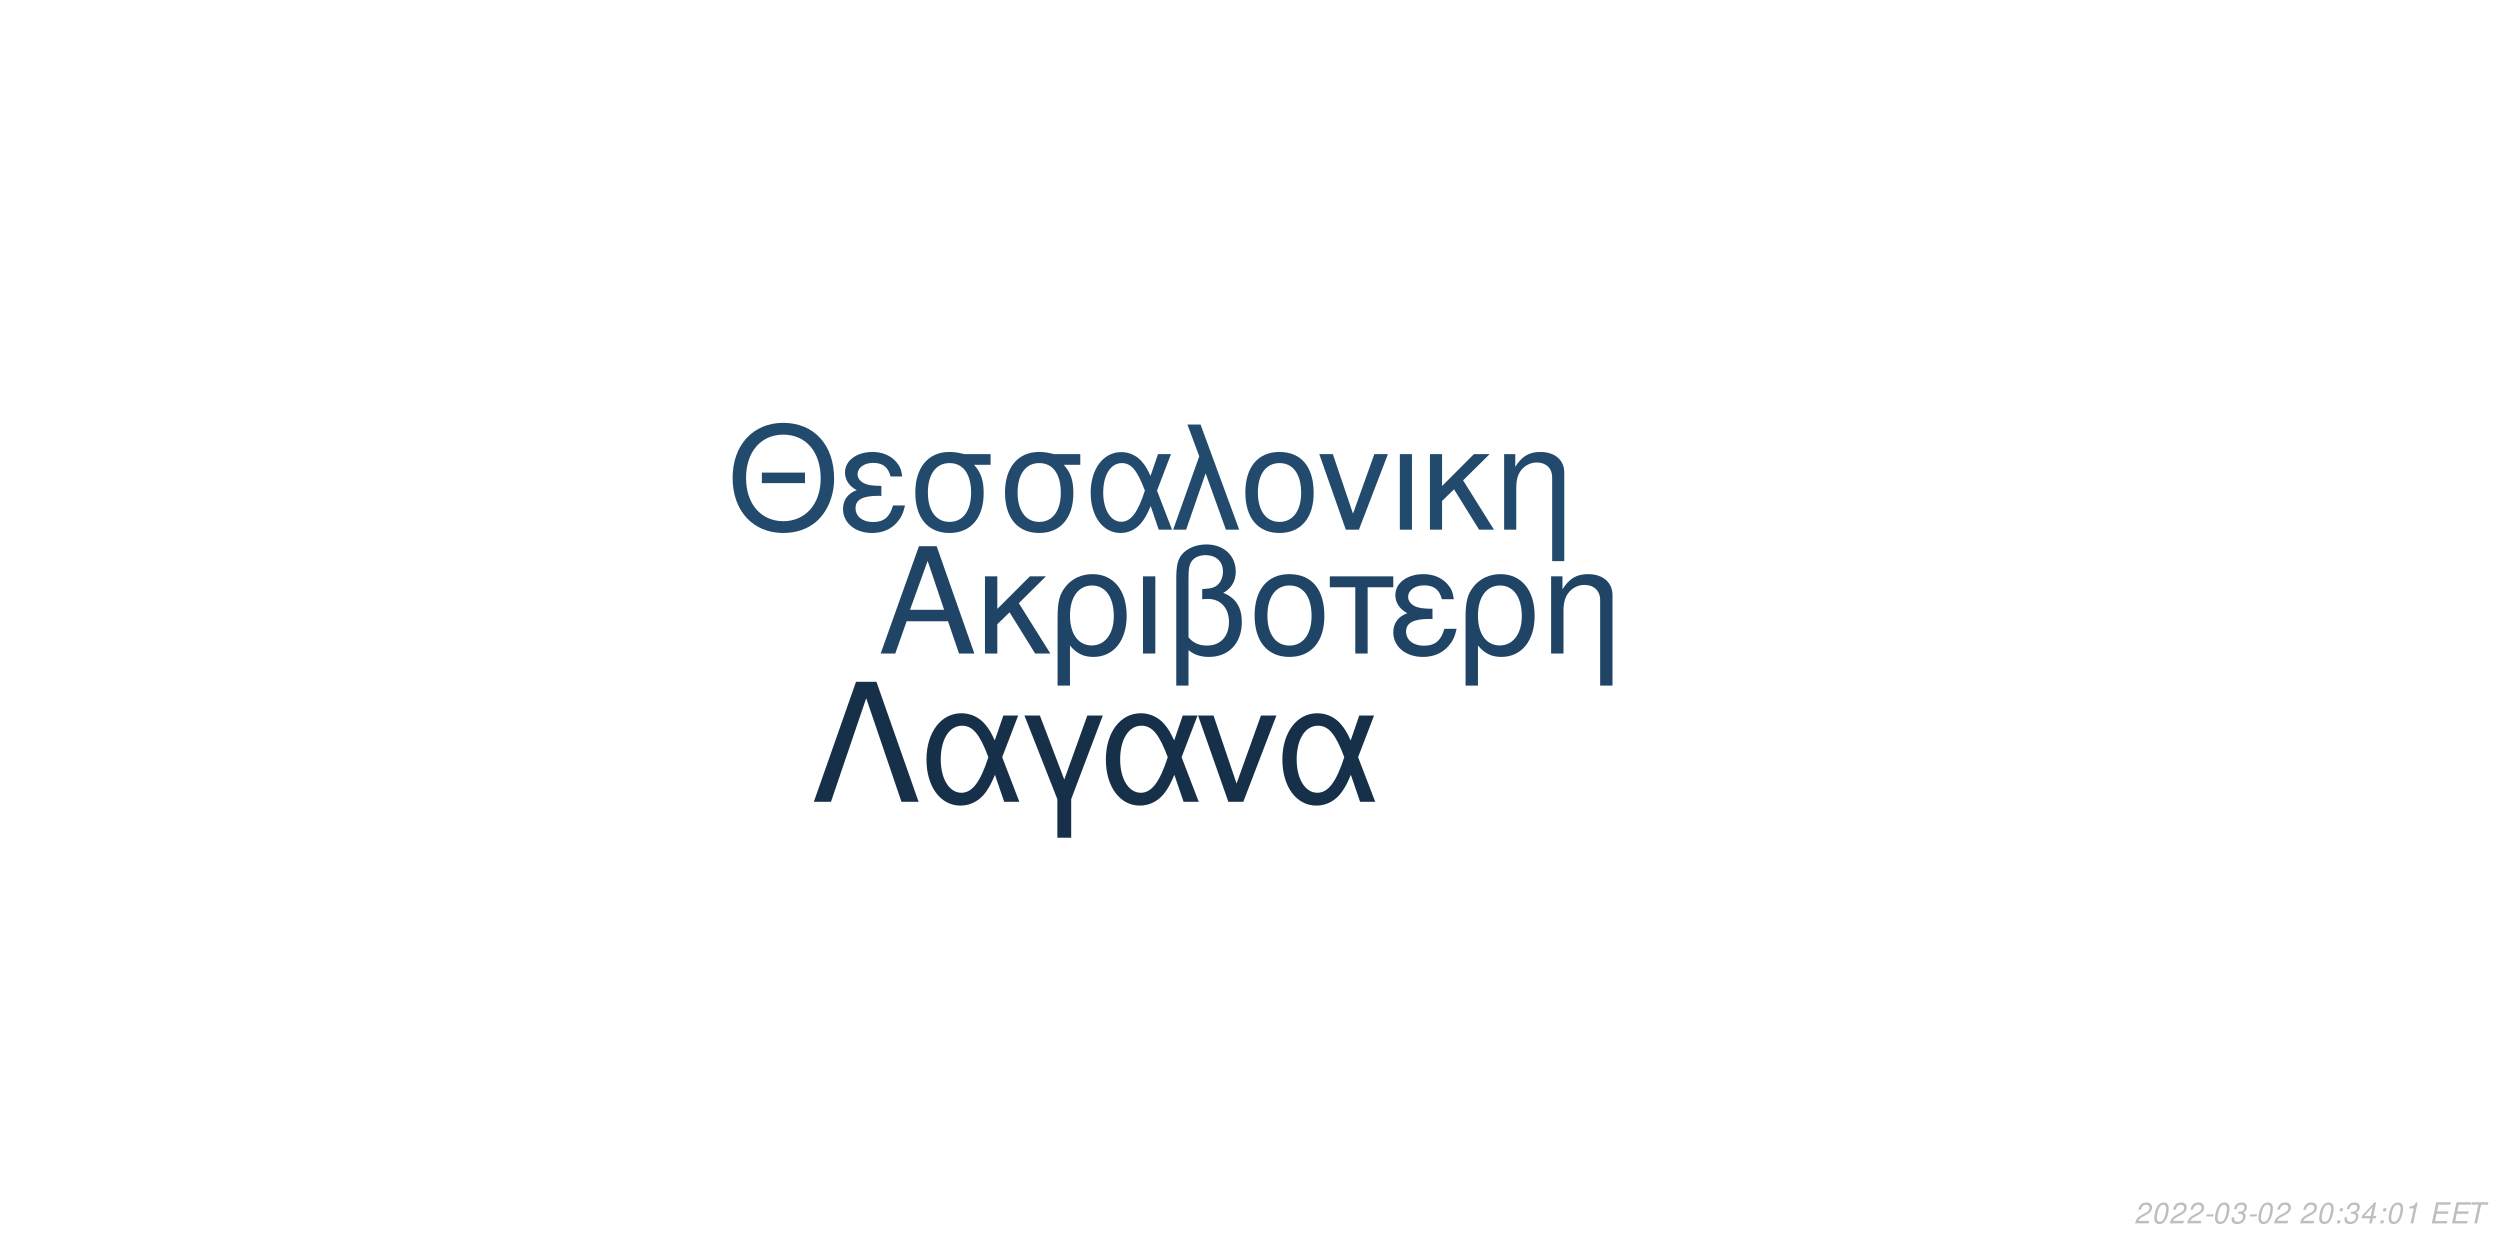
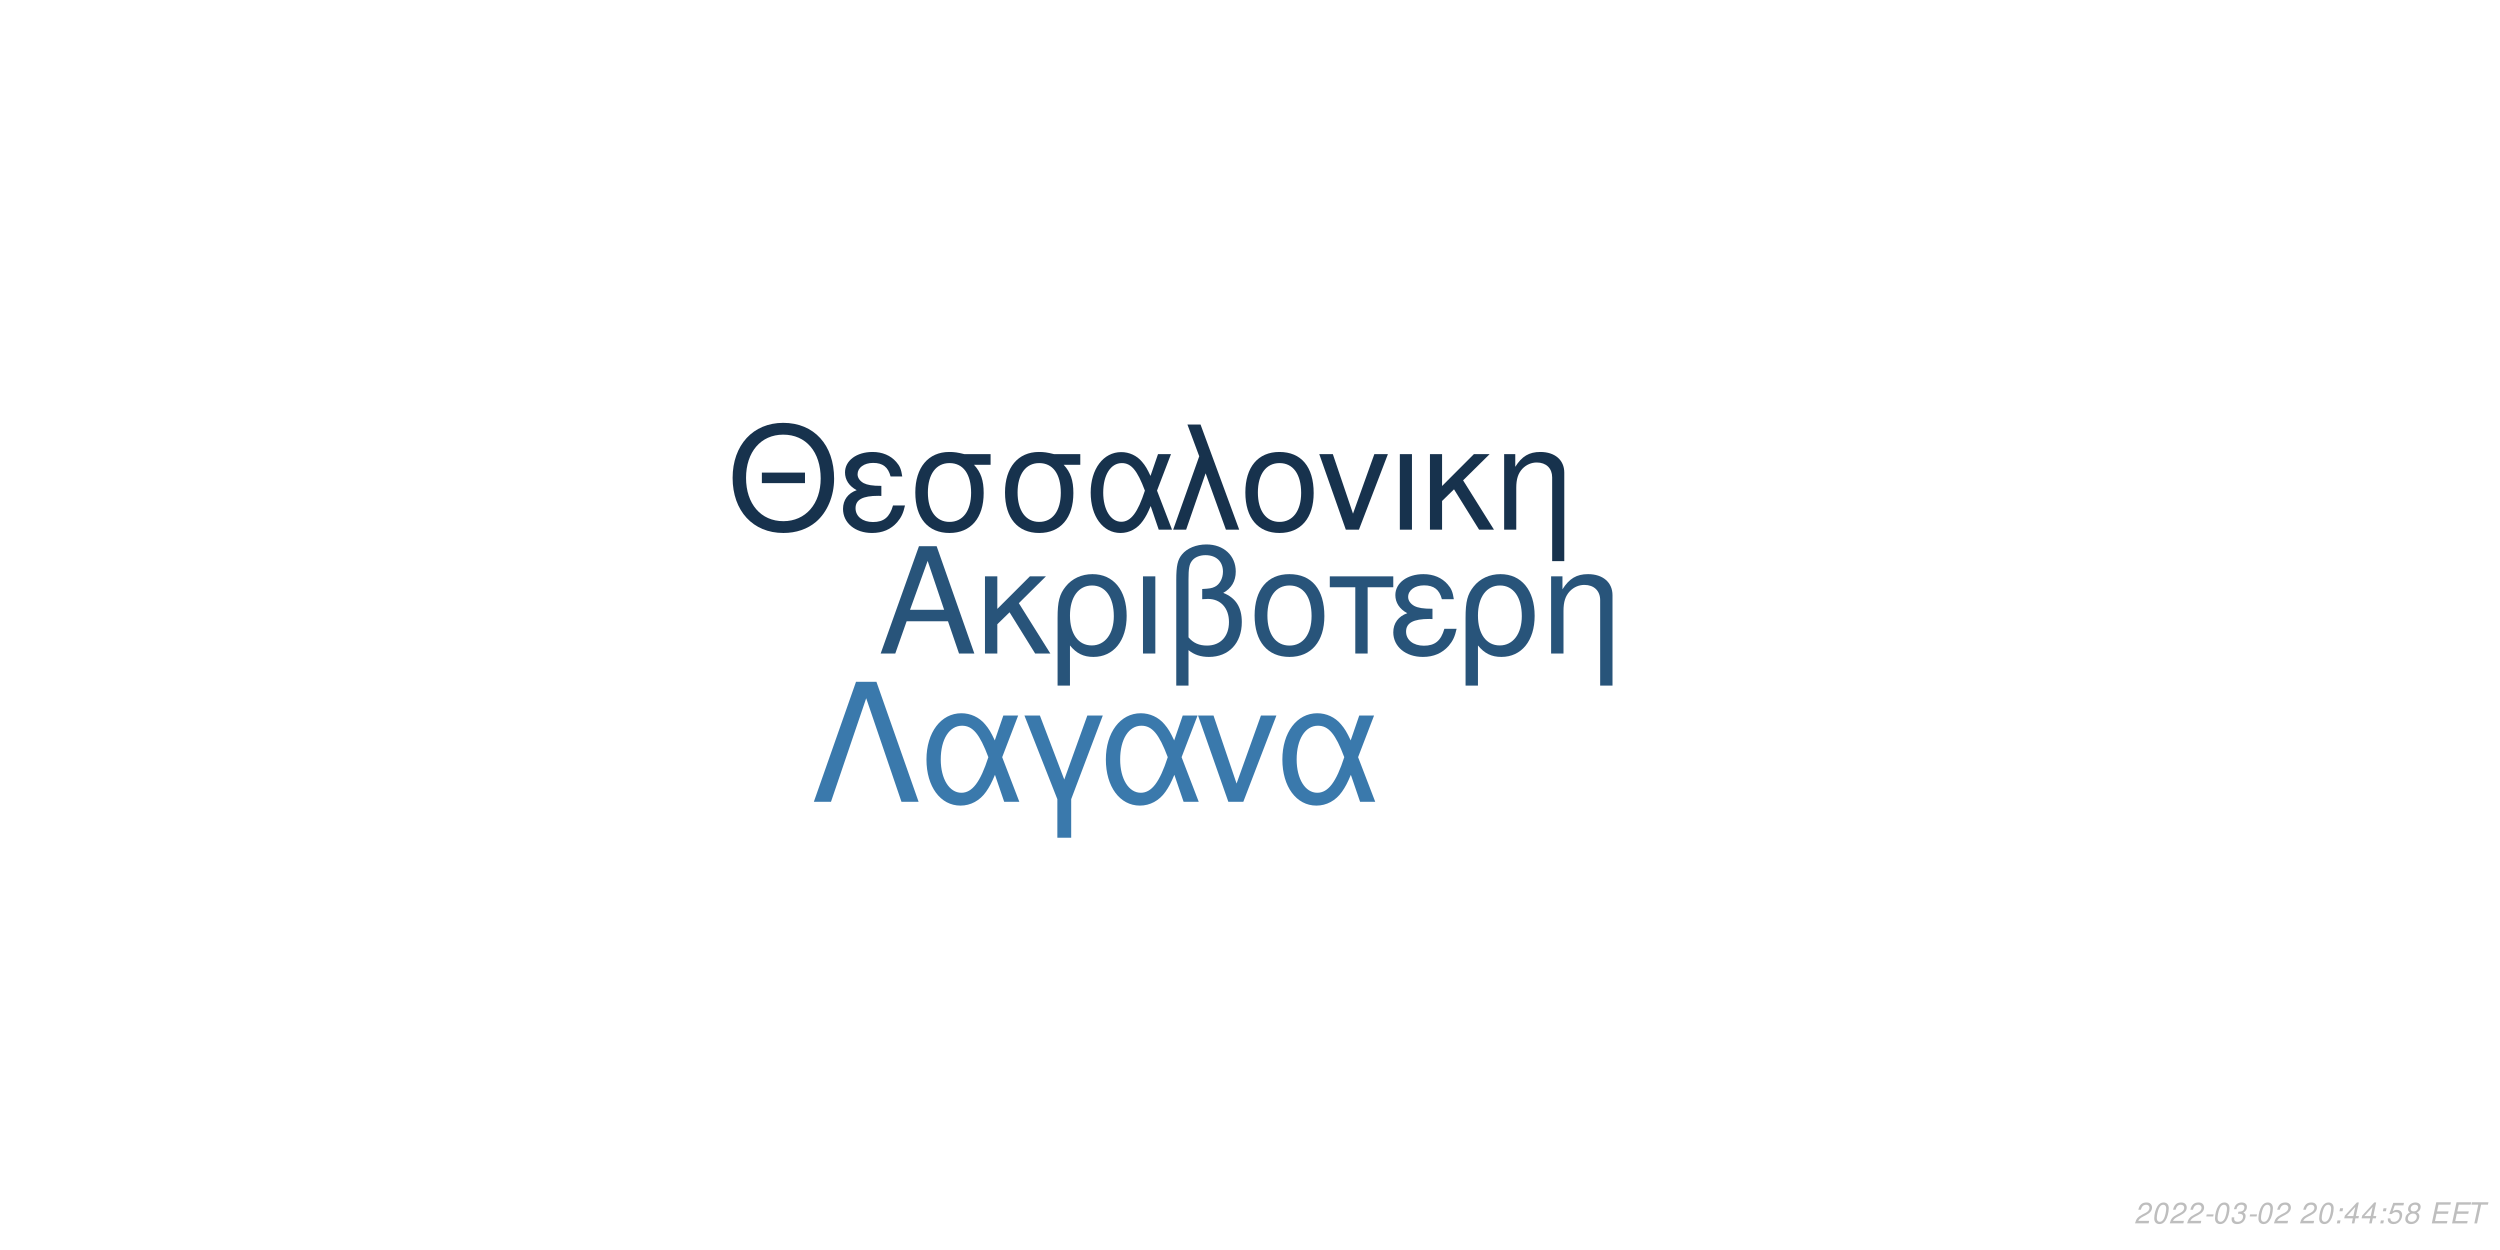
<svg xmlns="http://www.w3.org/2000/svg" xmlns:xlink="http://www.w3.org/1999/xlink" width="864pt" height="432pt" viewBox="0 0 864 432" version="1.1">
  <defs>
    <g>
      <symbol overflow="visible" id="glyph0-0">
        <path style="stroke:none;" d="" />
      </symbol>
      <symbol overflow="visible" id="glyph0-1">
        <path style="stroke:none;" d="M 24.125 -11.141 L 27.938 0 L 33.234 0 L 20.203 -37.094 L 14.094 -37.094 L 0.859 0 L 5.906 0 L 9.828 -11.141 Z M 22.797 -15.109 L 11 -15.109 L 17.094 -32.016 Z M 22.797 -15.109 " />
      </symbol>
      <symbol overflow="visible" id="glyph0-2">
        <path style="stroke:none;" d="M 7.172 -15.422 L 7.172 -26.672 L 2.906 -26.672 L 2.906 0 L 7.172 0 L 7.172 -10.125 L 11.406 -14.25 L 20.25 0 L 25.5 0 L 14.609 -17.406 L 23.969 -26.672 L 18.422 -26.672 Z M 7.172 -15.422 " />
      </symbol>
      <symbol overflow="visible" id="glyph0-3">
        <path style="stroke:none;" d="M 3 11.094 L 7.281 11.094 L 7.281 -2.797 C 9.516 -0.047 11.953 1.172 15.375 1.172 C 22.344 1.172 26.875 -4.422 26.875 -13.031 C 26.875 -21.891 22.297 -27.438 15.062 -27.438 C 11.297 -27.438 7.984 -25.906 5.797 -23.156 C 3.672 -20.516 3 -17.969 3 -12.359 Z M 14.906 -23.516 C 19.547 -23.516 22.438 -19.438 22.438 -12.922 C 22.438 -6.812 19.391 -2.797 14.812 -2.797 C 10.172 -2.797 7.281 -6.766 7.281 -13.125 C 7.281 -19.484 10.234 -23.516 14.906 -23.516 Z M 14.906 -23.516 " />
      </symbol>
      <symbol overflow="visible" id="glyph0-4">
        <path style="stroke:none;" d="M 3.516 0 L 7.781 0 L 7.781 -26.672 L 3.516 -26.672 Z M 3.516 0 " />
      </symbol>
      <symbol overflow="visible" id="glyph0-5">
        <path style="stroke:none;" d="M 4.016 11.094 L 8.25 11.094 L 8.25 -1.172 C 10.172 0.406 12.422 1.172 15.312 1.172 C 22.188 1.172 26.672 -3.609 26.672 -10.891 C 26.672 -15.984 24.578 -19.234 20.25 -20.969 C 23.109 -22.547 24.578 -25.031 24.578 -28.344 C 24.578 -33.844 20.406 -37.703 14.453 -37.703 C 10.938 -37.703 7.734 -36.391 6 -34.25 C 4.484 -32.422 4.016 -30.328 4.016 -25.391 Z M 8.25 -25.656 C 8.25 -29.359 8.5 -30.844 9.469 -32.062 C 10.375 -33.281 12.156 -34 14.094 -34 C 17.812 -34 20.156 -31.812 20.156 -28.297 C 20.156 -25.953 18.984 -23.812 17.297 -23.047 C 16.281 -22.547 15.469 -22.438 12.984 -22.297 L 12.984 -18.781 C 13.734 -18.828 14.344 -18.875 14.969 -18.875 C 19.344 -18.875 22.234 -15.719 22.234 -10.891 C 22.234 -5.906 19.281 -2.75 14.656 -2.75 C 11.953 -2.75 9.922 -3.609 8.25 -5.594 Z M 8.25 -25.656 " />
      </symbol>
      <symbol overflow="visible" id="glyph0-6">
        <path style="stroke:none;" d="M 14.094 -27.438 C 6.562 -27.438 2.094 -22.094 2.094 -13.125 C 2.094 -4.125 6.562 1.172 14.141 1.172 C 21.672 1.172 26.203 -4.172 26.203 -12.922 C 26.203 -22.188 21.828 -27.438 14.094 -27.438 Z M 14.141 -23.516 C 18.938 -23.516 21.781 -19.594 21.781 -12.984 C 21.781 -6.672 18.828 -2.75 14.141 -2.75 C 9.422 -2.75 6.516 -6.672 6.516 -13.125 C 6.516 -19.594 9.422 -23.516 14.141 -23.516 Z M 14.141 -23.516 " />
      </symbol>
      <symbol overflow="visible" id="glyph0-7">
        <path style="stroke:none;" d="M 7.891 0 L 12.156 0 L 12.156 -22.906 L 21.016 -22.906 L 21.016 -26.672 L -0.922 -26.672 L -0.922 -22.906 L 7.891 -22.906 Z M 7.891 0 " />
      </symbol>
      <symbol overflow="visible" id="glyph0-8">
        <path style="stroke:none;" d="M 14.562 -15.469 C 11.344 -15.469 9.562 -15.781 8.297 -16.438 C 6.922 -17.203 6.156 -18.328 6.156 -19.547 C 6.156 -21.891 8.453 -23.562 11.656 -23.562 C 15.062 -23.562 16.953 -22.094 17.812 -18.781 L 21.938 -18.781 C 21.578 -21.266 21.062 -22.5 19.797 -23.922 C 17.812 -26.203 14.906 -27.438 11.453 -27.438 C 5.797 -27.438 1.734 -24.375 1.734 -20.203 C 1.734 -17.609 3.156 -15.375 5.859 -13.938 C 2.797 -12.875 1.016 -10.484 1.016 -7.328 C 1.016 -2.391 5.297 1.172 11.25 1.172 C 14.969 1.172 17.906 -0.109 20.156 -2.641 C 21.578 -4.328 22.297 -5.797 22.906 -8.547 L 18.672 -8.547 C 17.5 -4.422 15.422 -2.703 11.609 -2.703 C 7.938 -2.703 5.438 -4.688 5.438 -7.578 C 5.438 -10.578 7.938 -11.953 13.484 -11.953 C 13.641 -11.953 14.094 -11.953 14.562 -11.906 Z M 14.562 -15.469 " />
      </symbol>
      <symbol overflow="visible" id="glyph0-9">
        <path style="stroke:none;" d="M 3.562 -26.672 L 3.562 0 L 7.844 0 L 7.844 -14.703 C 7.844 -17.906 8.5 -19.891 10.031 -21.531 C 11.406 -22.953 13.188 -23.719 15.062 -23.719 C 18.375 -23.719 20.516 -21.672 20.516 -18.469 L 20.516 11.094 L 24.781 11.094 L 24.781 -20.156 C 24.781 -24.578 21.469 -27.438 16.328 -27.438 C 12.359 -27.438 9.828 -25.906 7.484 -22.188 L 7.484 -26.672 Z M 3.562 -26.672 " />
      </symbol>
      <symbol overflow="visible" id="glyph1-0">
        <path style="stroke:none;" d="" />
      </symbol>
      <symbol overflow="visible" id="glyph1-1">
        <path style="stroke:none;" d="M 26.859 -19.734 L 11.953 -19.734 L 11.953 -16.094 L 26.859 -16.094 Z M 19.328 -36.922 C 8.922 -36.922 1.844 -29.25 1.844 -17.891 C 1.844 -6.484 8.875 1.141 19.391 1.141 C 23.812 1.141 27.703 -0.203 30.641 -2.688 C 34.578 -6.031 36.922 -11.656 36.922 -17.594 C 36.922 -29.297 30 -36.922 19.328 -36.922 Z M 19.328 -32.844 C 27.203 -32.844 32.281 -26.906 32.281 -17.688 C 32.281 -8.922 27.062 -2.938 19.391 -2.938 C 11.609 -2.938 6.484 -8.922 6.484 -17.891 C 6.484 -26.859 11.609 -32.844 19.328 -32.844 Z M 19.328 -32.844 " />
      </symbol>
      <symbol overflow="visible" id="glyph1-2">
        <path style="stroke:none;" d="M 14.25 -15.141 C 11.109 -15.141 9.375 -15.453 8.125 -16.094 C 6.781 -16.844 6.031 -17.938 6.031 -19.141 C 6.031 -21.422 8.266 -23.078 11.406 -23.078 C 14.75 -23.078 16.594 -21.625 17.438 -18.391 L 21.469 -18.391 C 21.125 -20.828 20.625 -22.031 19.391 -23.422 C 17.438 -25.656 14.594 -26.859 11.219 -26.859 C 5.688 -26.859 1.688 -23.875 1.688 -19.781 C 1.688 -17.234 3.094 -15.047 5.734 -13.656 C 2.734 -12.609 1 -10.266 1 -7.172 C 1 -2.344 5.188 1.141 11.016 1.141 C 14.656 1.141 17.547 -0.094 19.734 -2.594 C 21.125 -4.234 21.828 -5.688 22.422 -8.375 L 18.281 -8.375 C 17.141 -4.328 15.094 -2.641 11.359 -2.641 C 7.766 -2.641 5.328 -4.578 5.328 -7.422 C 5.328 -10.359 7.766 -11.703 13.203 -11.703 C 13.359 -11.703 13.797 -11.703 14.25 -11.656 Z M 14.25 -15.141 " />
      </symbol>
      <symbol overflow="visible" id="glyph1-3">
        <path style="stroke:none;" d="M 29 -26.109 L 19.938 -26.109 C 17.594 -26.703 16.438 -26.859 14.703 -26.859 C 7.469 -26.859 2.984 -21.469 2.984 -12.859 C 2.984 -4.031 7.375 1.141 14.797 1.141 C 22.172 1.141 26.609 -4.078 26.609 -12.656 C 26.609 -17.047 25.656 -19.828 23.266 -22.422 L 29 -22.422 Z M 14.797 -23.016 C 19.531 -23.016 22.266 -19.234 22.266 -12.75 C 22.266 -6.531 19.438 -2.688 14.797 -2.688 C 10.172 -2.688 7.328 -6.531 7.328 -12.859 C 7.328 -19.188 10.172 -23.016 14.797 -23.016 Z M 14.797 -23.016 " />
      </symbol>
      <symbol overflow="visible" id="glyph1-4">
        <path style="stroke:none;" d="M 29.344 -26.109 L 24.859 -26.109 L 22.266 -18.578 C 21.125 -21.031 20.484 -22.125 19.328 -23.469 C 17.547 -25.609 14.906 -26.812 12.156 -26.812 C 5.984 -26.812 1.594 -20.984 1.594 -12.812 C 1.594 -4.578 5.828 1.141 11.906 1.141 C 14.953 1.141 17.734 -0.344 19.625 -3.047 C 20.672 -4.531 21.281 -5.688 22.328 -8.172 L 25.109 0 L 29.703 0 L 24.516 -13.5 Z M 20.328 -13.5 C 17.891 -5.922 15.453 -2.734 12.156 -2.734 C 8.516 -2.734 5.922 -6.922 5.922 -12.812 C 5.922 -18.938 8.516 -23.016 12.359 -23.016 C 15.594 -23.016 17.688 -20.531 20.328 -13.5 Z M 20.328 -13.5 " />
      </symbol>
      <symbol overflow="visible" id="glyph1-5">
        <path style="stroke:none;" d="M 1.094 0 L 5.578 0 L 12.312 -19.484 L 19.328 0 L 23.922 0 L 10.562 -36.328 L 6.031 -36.328 L 10.109 -25.359 Z M 1.094 0 " />
      </symbol>
      <symbol overflow="visible" id="glyph1-6">
        <path style="stroke:none;" d="M 13.797 -26.859 C 6.422 -26.859 2.047 -21.625 2.047 -12.859 C 2.047 -4.031 6.422 1.141 13.859 1.141 C 21.234 1.141 25.656 -4.078 25.656 -12.656 C 25.656 -21.719 21.375 -26.859 13.797 -26.859 Z M 13.859 -23.016 C 18.531 -23.016 21.328 -19.188 21.328 -12.703 C 21.328 -6.531 18.438 -2.688 13.859 -2.688 C 9.219 -2.688 6.375 -6.531 6.375 -12.859 C 6.375 -19.188 9.219 -23.016 13.859 -23.016 Z M 13.859 -23.016 " />
      </symbol>
      <symbol overflow="visible" id="glyph1-7">
        <path style="stroke:none;" d="M 14.297 0 L 24.312 -26.109 L 19.625 -26.109 L 12.25 -5.531 L 5.281 -26.109 L 0.594 -26.109 L 9.766 0 Z M 14.297 0 " />
      </symbol>
      <symbol overflow="visible" id="glyph1-8">
        <path style="stroke:none;" d="M 3.438 0 L 7.625 0 L 7.625 -26.109 L 3.438 -26.109 Z M 3.438 0 " />
      </symbol>
      <symbol overflow="visible" id="glyph1-9">
        <path style="stroke:none;" d="M 7.031 -15.094 L 7.031 -26.109 L 2.844 -26.109 L 2.844 0 L 7.031 0 L 7.031 -9.922 L 11.156 -13.953 L 19.828 0 L 24.969 0 L 14.297 -17.047 L 23.469 -26.109 L 18.031 -26.109 Z M 7.031 -15.094 " />
      </symbol>
      <symbol overflow="visible" id="glyph1-10">
        <path style="stroke:none;" d="M 3.484 -26.109 L 3.484 0 L 7.672 0 L 7.672 -14.406 C 7.672 -17.547 8.328 -19.484 9.812 -21.078 C 11.156 -22.469 12.906 -23.219 14.75 -23.219 C 17.984 -23.219 20.078 -21.234 20.078 -18.094 L 20.078 10.859 L 24.266 10.859 L 24.266 -19.734 C 24.266 -24.062 21.031 -26.859 16 -26.859 C 12.109 -26.859 9.609 -25.359 7.328 -21.719 L 7.328 -26.109 Z M 3.484 -26.109 " />
      </symbol>
      <symbol overflow="visible" id="glyph2-0">
        <path style="stroke:none;" d="" />
      </symbol>
      <symbol overflow="visible" id="glyph2-1">
        <path style="stroke:none;" d="M 22.531 -41.484 L 15.484 -41.484 L 0.906 0 L 6.828 0 L 19 -35.797 L 31.188 0 L 37.109 0 Z M 22.531 -41.484 " />
      </symbol>
      <symbol overflow="visible" id="glyph2-2">
        <path style="stroke:none;" d="M 33.516 -29.812 L 28.391 -29.812 L 25.438 -21.219 C 24.125 -24.016 23.391 -25.266 22.078 -26.797 C 20.031 -29.25 17.016 -30.609 13.891 -30.609 C 6.828 -30.609 1.828 -23.953 1.828 -14.625 C 1.828 -5.234 6.656 1.312 13.594 1.312 C 17.078 1.312 20.266 -0.391 22.422 -3.469 C 23.609 -5.172 24.297 -6.484 25.5 -9.328 L 28.688 0 L 33.922 0 L 28 -15.422 Z M 23.219 -15.422 C 20.422 -6.766 17.641 -3.125 13.891 -3.125 C 9.734 -3.125 6.766 -7.906 6.766 -14.625 C 6.766 -21.625 9.734 -26.297 14.109 -26.297 C 17.812 -26.297 20.203 -23.453 23.219 -15.422 Z M 23.219 -15.422 " />
      </symbol>
      <symbol overflow="visible" id="glyph2-3">
        <path style="stroke:none;" d="M 12.062 12.406 L 16.844 12.406 L 16.844 -0.906 L 27.766 -29.812 L 22.422 -29.812 L 14.453 -7.688 L 6.031 -29.812 L 0.688 -29.812 L 12.062 -0.906 Z M 12.062 12.406 " />
      </symbol>
      <symbol overflow="visible" id="glyph2-4">
        <path style="stroke:none;" d="M 16.328 0 L 27.766 -29.812 L 22.422 -29.812 L 14 -6.312 L 6.031 -29.812 L 0.688 -29.812 L 11.156 0 Z M 16.328 0 " />
      </symbol>
      <symbol overflow="visible" id="glyph3-0">
        <path style="stroke:none;" d="" />
      </symbol>
      <symbol overflow="visible" id="glyph3-1">
        <path style="stroke:none;" d="M 5.234 -0.875 L 1.469 -0.875 C 1.641 -1.375 2.203 -1.891 3.109 -2.344 L 4.234 -2.938 C 5.562 -3.625 6.219 -4.469 6.219 -5.484 C 6.219 -5.938 6.062 -6.359 5.797 -6.656 C 5.469 -7.047 4.984 -7.234 4.312 -7.234 C 2.766 -7.234 1.891 -6.453 1.484 -4.734 L 2.375 -4.734 C 2.484 -5.188 2.609 -5.484 2.797 -5.75 C 3.094 -6.203 3.609 -6.453 4.188 -6.453 C 4.891 -6.453 5.344 -6.031 5.344 -5.375 C 5.344 -4.703 4.859 -4.094 4.016 -3.656 L 2.984 -3.125 C 1.234 -2.188 0.797 -1.656 0.344 -0.016 L 5.047 -0.016 Z M 5.234 -0.875 " />
      </symbol>
      <symbol overflow="visible" id="glyph3-2">
        <path style="stroke:none;" d="M 4.203 -7.234 C 3.375 -7.234 2.688 -6.812 2.125 -5.984 C 1.484 -5.047 0.984 -3.188 0.984 -1.734 C 0.984 -1.109 1.172 -0.562 1.484 -0.266 C 1.797 0.047 2.281 0.234 2.766 0.234 C 3.625 0.234 4.281 -0.156 4.859 -1.016 C 5.516 -1.953 6 -3.797 6 -5.266 C 6 -6.5 5.328 -7.234 4.203 -7.234 Z M 4.094 -6.453 C 4.734 -6.453 5.125 -5.984 5.125 -5.156 C 5.125 -4.203 4.781 -2.625 4.406 -1.812 C 3.984 -0.938 3.516 -0.547 2.875 -0.547 C 2.25 -0.547 1.875 -1.031 1.875 -1.828 C 1.875 -2.797 2.203 -4.344 2.594 -5.203 C 2.984 -6.047 3.453 -6.453 4.094 -6.453 Z M 4.094 -6.453 " />
      </symbol>
      <symbol overflow="visible" id="glyph3-3">
        <path style="stroke:none;" d="M 3.516 -3.125 L 1.125 -3.125 L 0.969 -2.406 L 3.359 -2.406 Z M 3.516 -3.125 " />
      </symbol>
      <symbol overflow="visible" id="glyph3-4">
        <path style="stroke:none;" d="M 2.922 -3.312 C 3.125 -3.344 3.234 -3.344 3.375 -3.344 C 4.203 -3.344 4.688 -3 4.688 -2.406 C 4.688 -1.312 3.906 -0.547 2.781 -0.547 C 2.047 -0.547 1.594 -0.938 1.594 -1.562 C 1.594 -1.719 1.609 -1.844 1.656 -2.094 L 0.766 -2.094 C 0.734 -1.797 0.719 -1.641 0.719 -1.469 C 0.719 -0.375 1.406 0.234 2.641 0.234 C 3.547 0.234 4.297 -0.078 4.812 -0.656 C 5.266 -1.156 5.562 -1.875 5.562 -2.547 C 5.562 -3.125 5.344 -3.453 4.797 -3.734 C 5.641 -4.234 6.016 -4.844 6.016 -5.734 C 6.016 -6.656 5.312 -7.234 4.203 -7.234 C 3.375 -7.234 2.672 -6.938 2.188 -6.375 C 1.891 -6.031 1.703 -5.641 1.516 -4.906 L 2.391 -4.906 C 2.5 -5.359 2.594 -5.594 2.734 -5.812 C 3.047 -6.234 3.516 -6.453 4.078 -6.453 C 4.734 -6.453 5.141 -6.125 5.141 -5.578 C 5.141 -5.188 5.016 -4.797 4.797 -4.547 C 4.516 -4.234 4 -4.062 3.266 -4.062 L 3.078 -4.062 Z M 2.922 -3.312 " />
      </symbol>
      <symbol overflow="visible" id="glyph3-5">
        <path style="stroke:none;" d="" />
      </symbol>
      <symbol overflow="visible" id="glyph3-6">
        <path style="stroke:none;" d="M 2.359 -1.031 L 1.312 -1.031 L 1.094 0 L 2.141 0 Z M 3.266 -5.234 L 2.219 -5.234 L 2 -4.203 L 3.047 -4.203 Z M 3.266 -5.234 " />
      </symbol>
      <symbol overflow="visible" id="glyph3-7">
        <path style="stroke:none;" d="M 3.625 -1.75 L 3.266 0 L 4.141 0 L 4.516 -1.75 L 5.562 -1.75 L 5.734 -2.531 L 4.688 -2.531 L 5.688 -7.234 L 5.016 -7.234 L 0.844 -2.672 L 0.641 -1.75 Z M 3.797 -2.531 L 1.594 -2.531 L 4.469 -5.703 Z M 3.797 -2.531 " />
      </symbol>
      <symbol overflow="visible" id="glyph3-8">
-         <path style="stroke:none;" d="M 3.703 -5.188 L 2.594 0 L 3.469 0 L 5.016 -7.234 L 4.438 -7.234 C 3.906 -6.156 3.688 -6.016 2.234 -5.812 L 2.109 -5.188 Z M 3.703 -5.188 " />
+         <path style="stroke:none;" d="M 6.297 -7.094 L 2.594 -7.094 L 1.234 -3.234 L 2.047 -3.234 C 2.656 -3.766 2.938 -3.906 3.531 -3.906 C 4.328 -3.906 4.797 -3.453 4.797 -2.688 C 4.797 -1.438 3.969 -0.547 2.828 -0.547 C 2.031 -0.547 1.609 -0.938 1.578 -1.734 L 0.703 -1.734 L 0.703 -1.516 C 0.703 -0.938 0.844 -0.547 1.188 -0.266 C 1.562 0.062 2.078 0.234 2.703 0.234 C 3.656 0.234 4.391 -0.156 4.984 -0.922 C 5.422 -1.5 5.672 -2.234 5.672 -2.953 C 5.672 -4 4.938 -4.672 3.812 -4.672 C 3.328 -4.672 2.906 -4.547 2.406 -4.234 L 3.109 -6.219 L 6.109 -6.219 Z M 6.297 -7.094 " />
      </symbol>
      <symbol overflow="visible" id="glyph3-9">
+         <path style="stroke:none;" d="M 4.766 -3.797 C 5.078 -3.969 5.234 -4.078 5.438 -4.234 C 5.812 -4.594 6.062 -5.172 6.062 -5.734 C 6.062 -6.625 5.344 -7.234 4.266 -7.234 C 2.812 -7.234 1.703 -6.219 1.703 -4.875 C 1.703 -4.406 1.875 -4.125 2.359 -3.812 C 1.297 -3.312 0.75 -2.516 0.75 -1.469 C 0.75 -0.438 1.547 0.234 2.812 0.234 C 3.656 0.234 4.359 -0.094 4.938 -0.734 C 5.359 -1.234 5.609 -1.859 5.609 -2.438 C 5.609 -3.047 5.312 -3.516 4.766 -3.797 Z M 4.109 -6.453 C 4.797 -6.453 5.188 -6.125 5.188 -5.578 C 5.188 -5.266 5.062 -4.922 4.859 -4.672 C 4.562 -4.312 4.188 -4.156 3.656 -4.156 C 2.984 -4.156 2.594 -4.453 2.594 -4.984 C 2.594 -5.859 3.203 -6.453 4.109 -6.453 Z M 3.453 -3.406 C 4.234 -3.406 4.734 -2.984 4.734 -2.312 C 4.734 -1.312 3.922 -0.547 2.875 -0.547 C 2.125 -0.547 1.625 -0.969 1.625 -1.625 C 1.625 -2.609 2.438 -3.406 3.453 -3.406 Z M 3.453 -3.406 " />
+       </symbol>
+       <symbol overflow="visible" id="glyph3-10">
        <path style="stroke:none;" d="M 2.547 -3.312 L 6.5 -3.312 L 6.688 -4.141 L 2.719 -4.141 L 3.219 -6.469 L 7.344 -6.469 L 7.516 -7.297 L 2.453 -7.297 L 0.906 0 L 6.125 0 L 6.297 -0.812 L 2.016 -0.812 Z M 2.547 -3.312 " />
      </symbol>
-       <symbol overflow="visible" id="glyph3-10">
+       <symbol overflow="visible" id="glyph3-11">
        <path style="stroke:none;" d="M 4.938 -6.469 L 7.312 -6.469 L 7.484 -7.297 L 1.75 -7.297 L 1.578 -6.469 L 3.984 -6.469 L 2.609 0 L 3.547 0 Z M 4.938 -6.469 " />
      </symbol>
    </g>
  </defs>
  <g id="surface1">
    <rect x="0" y="0" width="864" height="432" style="fill:rgb(100%,100%,100%);fill-opacity:1;stroke:none;" />
-     <g style="fill:rgb(12.549%,26.667%,39.608%);fill-opacity:1;">
+     <g style="fill:rgb(15.686%,32.941%,47.843%);fill-opacity:1;">
      <use xlink:href="#glyph0-1" x="303.5" y="225.861" />
      <use xlink:href="#glyph0-2" x="337.5" y="225.861" />
      <use xlink:href="#glyph0-3" x="362.5" y="225.861" />
      <use xlink:href="#glyph0-4" x="391.5" y="225.861" />
      <use xlink:href="#glyph0-5" x="402.5" y="225.861" />
      <use xlink:href="#glyph0-6" x="431.5" y="225.861" />
      <use xlink:href="#glyph0-7" x="460.5" y="225.861" />
      <use xlink:href="#glyph0-8" x="480.5" y="225.861" />
      <use xlink:href="#glyph0-3" x="503.5" y="225.861" />
      <use xlink:href="#glyph0-9" x="532.5" y="225.861" />
    </g>
-     <g style="fill:rgb(13.333%,29.02%,42.353%);fill-opacity:1;">
+     <g style="fill:rgb(9.02%,19.608%,30.196%);fill-opacity:1;">
      <use xlink:href="#glyph1-1" x="251.348" y="183.058" />
      <use xlink:href="#glyph1-2" x="290.348" y="183.058" />
      <use xlink:href="#glyph1-3" x="313.348" y="183.058" />
      <use xlink:href="#glyph1-3" x="344.348" y="183.058" />
      <use xlink:href="#glyph1-4" x="375.348" y="183.058" />
      <use xlink:href="#glyph1-5" x="404.348" y="183.058" />
      <use xlink:href="#glyph1-6" x="428.348" y="183.058" />
      <use xlink:href="#glyph1-7" x="455.348" y="183.058" />
      <use xlink:href="#glyph1-8" x="480.348" y="183.058" />
      <use xlink:href="#glyph1-9" x="491.348" y="183.058" />
      <use xlink:href="#glyph1-10" x="516.348" y="183.058" />
    </g>
-     <g style="fill:rgb(8.627%,18.824%,29.02%);fill-opacity:1;">
+     <g style="fill:rgb(22.745%,47.451%,67.451%);fill-opacity:1;">
      <use xlink:href="#glyph2-1" x="280.359" y="277.105" />
      <use xlink:href="#glyph2-2" x="318.359" y="277.105" />
      <use xlink:href="#glyph2-3" x="353.359" y="277.105" />
      <use xlink:href="#glyph2-2" x="380.359" y="277.105" />
      <use xlink:href="#glyph2-4" x="413.359" y="277.105" />
      <use xlink:href="#glyph2-2" x="441.359" y="277.105" />
    </g>
    <g style="fill:rgb(74.51%,74.51%,74.51%);fill-opacity:1;">
      <use xlink:href="#glyph3-1" x="737.52" y="422.81" />
      <use xlink:href="#glyph3-2" x="743.52" y="422.81" />
      <use xlink:href="#glyph3-1" x="749.52" y="422.81" />
      <use xlink:href="#glyph3-1" x="755.52" y="422.81" />
      <use xlink:href="#glyph3-3" x="761.52" y="422.81" />
      <use xlink:href="#glyph3-2" x="764.52" y="422.81" />
      <use xlink:href="#glyph3-4" x="770.52" y="422.81" />
      <use xlink:href="#glyph3-3" x="776.52" y="422.81" />
      <use xlink:href="#glyph3-2" x="779.52" y="422.81" />
      <use xlink:href="#glyph3-1" x="785.52" y="422.81" />
      <use xlink:href="#glyph3-5" x="791.52" y="422.81" />
      <use xlink:href="#glyph3-1" x="794.52" y="422.81" />
      <use xlink:href="#glyph3-2" x="800.52" y="422.81" />
      <use xlink:href="#glyph3-6" x="806.52" y="422.81" />
-       <use xlink:href="#glyph3-4" x="809.52" y="422.81" />
+       <use xlink:href="#glyph3-7" x="809.52" y="422.81" />
      <use xlink:href="#glyph3-7" x="815.52" y="422.81" />
      <use xlink:href="#glyph3-6" x="821.52" y="422.81" />
-       <use xlink:href="#glyph3-2" x="824.52" y="422.81" />
-       <use xlink:href="#glyph3-8" x="830.52" y="422.81" />
+       <use xlink:href="#glyph3-8" x="824.52" y="422.81" />
+       <use xlink:href="#glyph3-9" x="830.52" y="422.81" />
      <use xlink:href="#glyph3-5" x="836.52" y="422.81" />
-       <use xlink:href="#glyph3-9" x="839.52" y="422.81" />
-       <use xlink:href="#glyph3-9" x="846.52" y="422.81" />
-       <use xlink:href="#glyph3-10" x="852.52" y="422.81" />
+       <use xlink:href="#glyph3-10" x="839.52" y="422.81" />
+       <use xlink:href="#glyph3-10" x="846.52" y="422.81" />
+       <use xlink:href="#glyph3-11" x="852.52" y="422.81" />
    </g>
  </g>
</svg>
